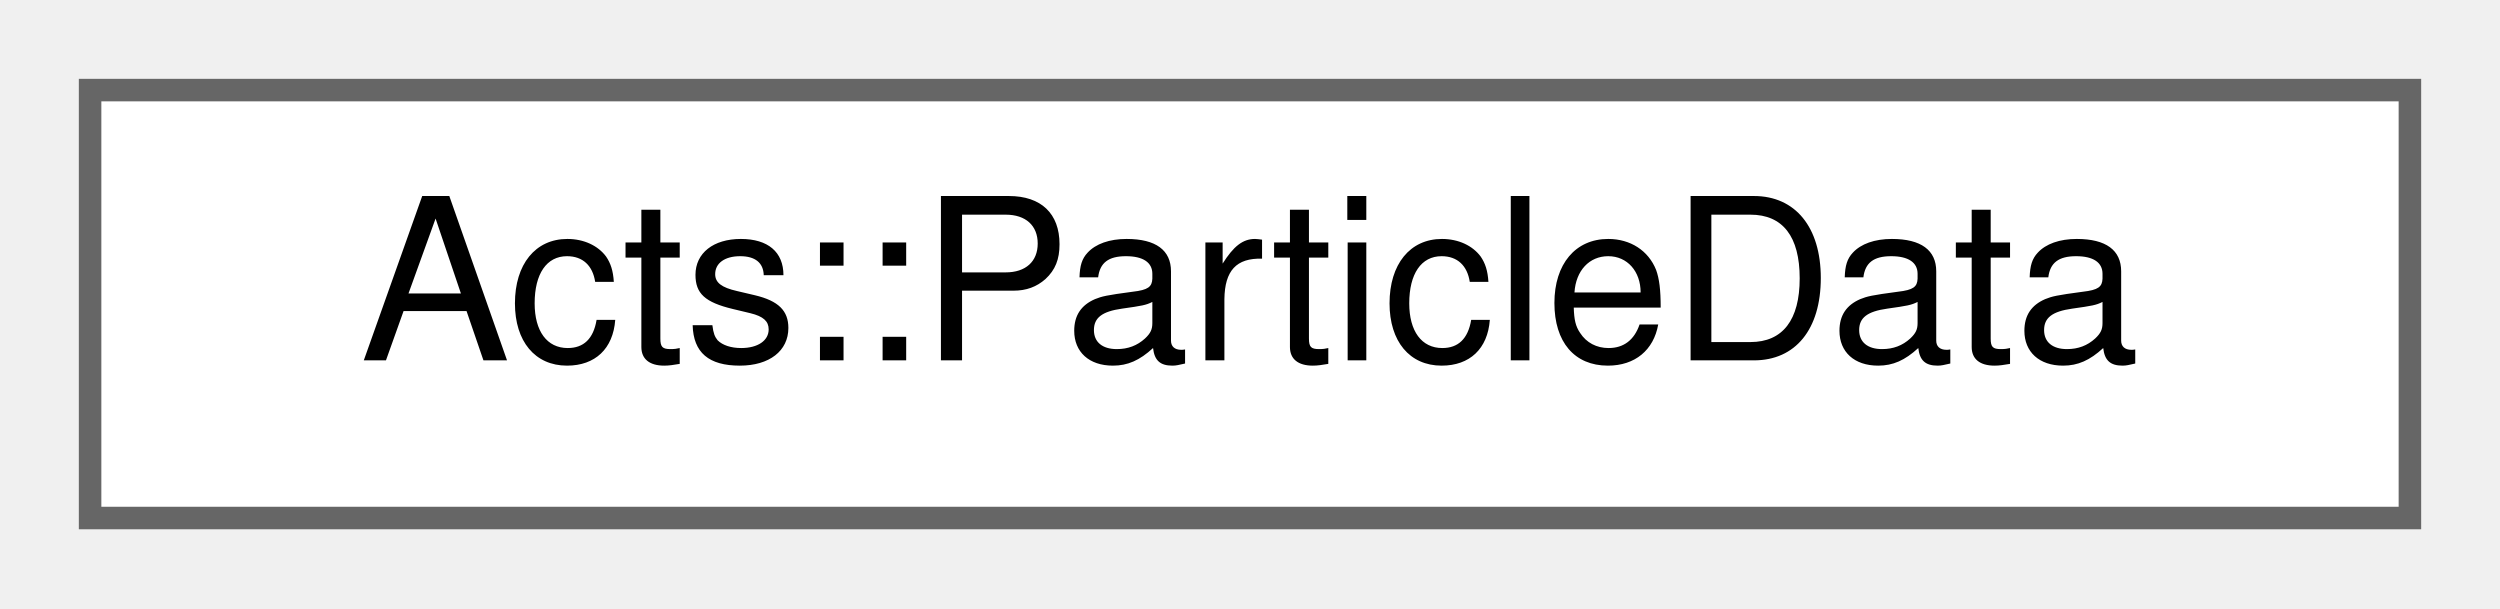
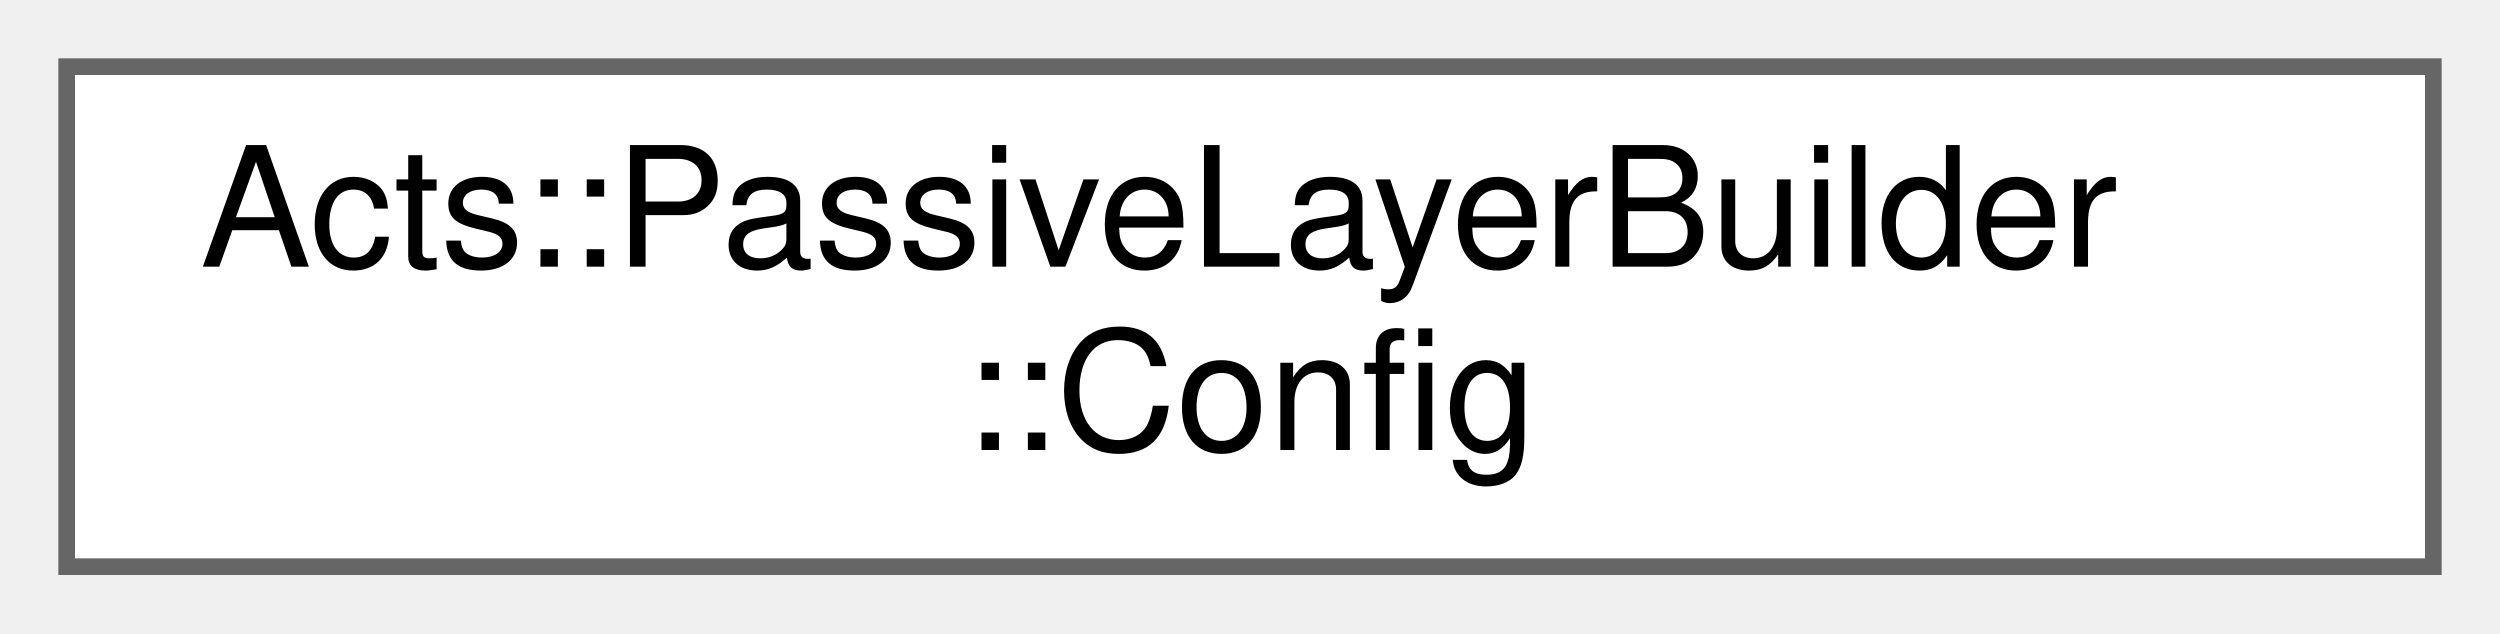
- <svg xmlns="http://www.w3.org/2000/svg" xmlns:xlink="http://www.w3.org/1999/xlink" width="111pt" height="27pt" viewBox="0.00 0.00 111.00 27.00">
-   <g id="graph0" class="graph" transform="scale(1 1) rotate(0) translate(4 23)">
+ <svg xmlns="http://www.w3.org/2000/svg" xmlns:xlink="http://www.w3.org/1999/xlink" width="150pt" height="38pt" viewBox="0.00 0.00 150.00 38.00">
+   <g id="graph0" class="graph" transform="scale(1 1) rotate(0) translate(4 34)">
    <g id="Node000000" class="node">
      <g id="a_Node000000">
-         <a xlink:href="struct_acts_1_1_particle_data.html" target="_top" xlink:title=" ">
-           <polygon fill="white" stroke="#666666" points="103,-19 0,-19 0,0 103,0 103,-19" />
-           <text text-anchor="middle" x="51.5" y="-7" font-family="Helvetica,sans-Serif" font-size="10.00">Acts::ParticleData</text>
+         <a xlink:href="struct_acts_1_1_passive_layer_builder_1_1_config.html" target="_top" xlink:title="Configuration struct for the passive layer builder This nested struct is used to configure the layer ...">
+           <polygon fill="white" stroke="#666666" points="142,-30 0,-30 0,0 142,0 142,-30" />
+           <text text-anchor="start" x="8" y="-18" font-family="Helvetica,sans-Serif" font-size="10.00">Acts::PassiveLayerBuilder</text>
+           <text text-anchor="middle" x="71" y="-7" font-family="Helvetica,sans-Serif" font-size="10.00">::Config</text>
        </a>
      </g>
    </g>
  </g>
</svg>
